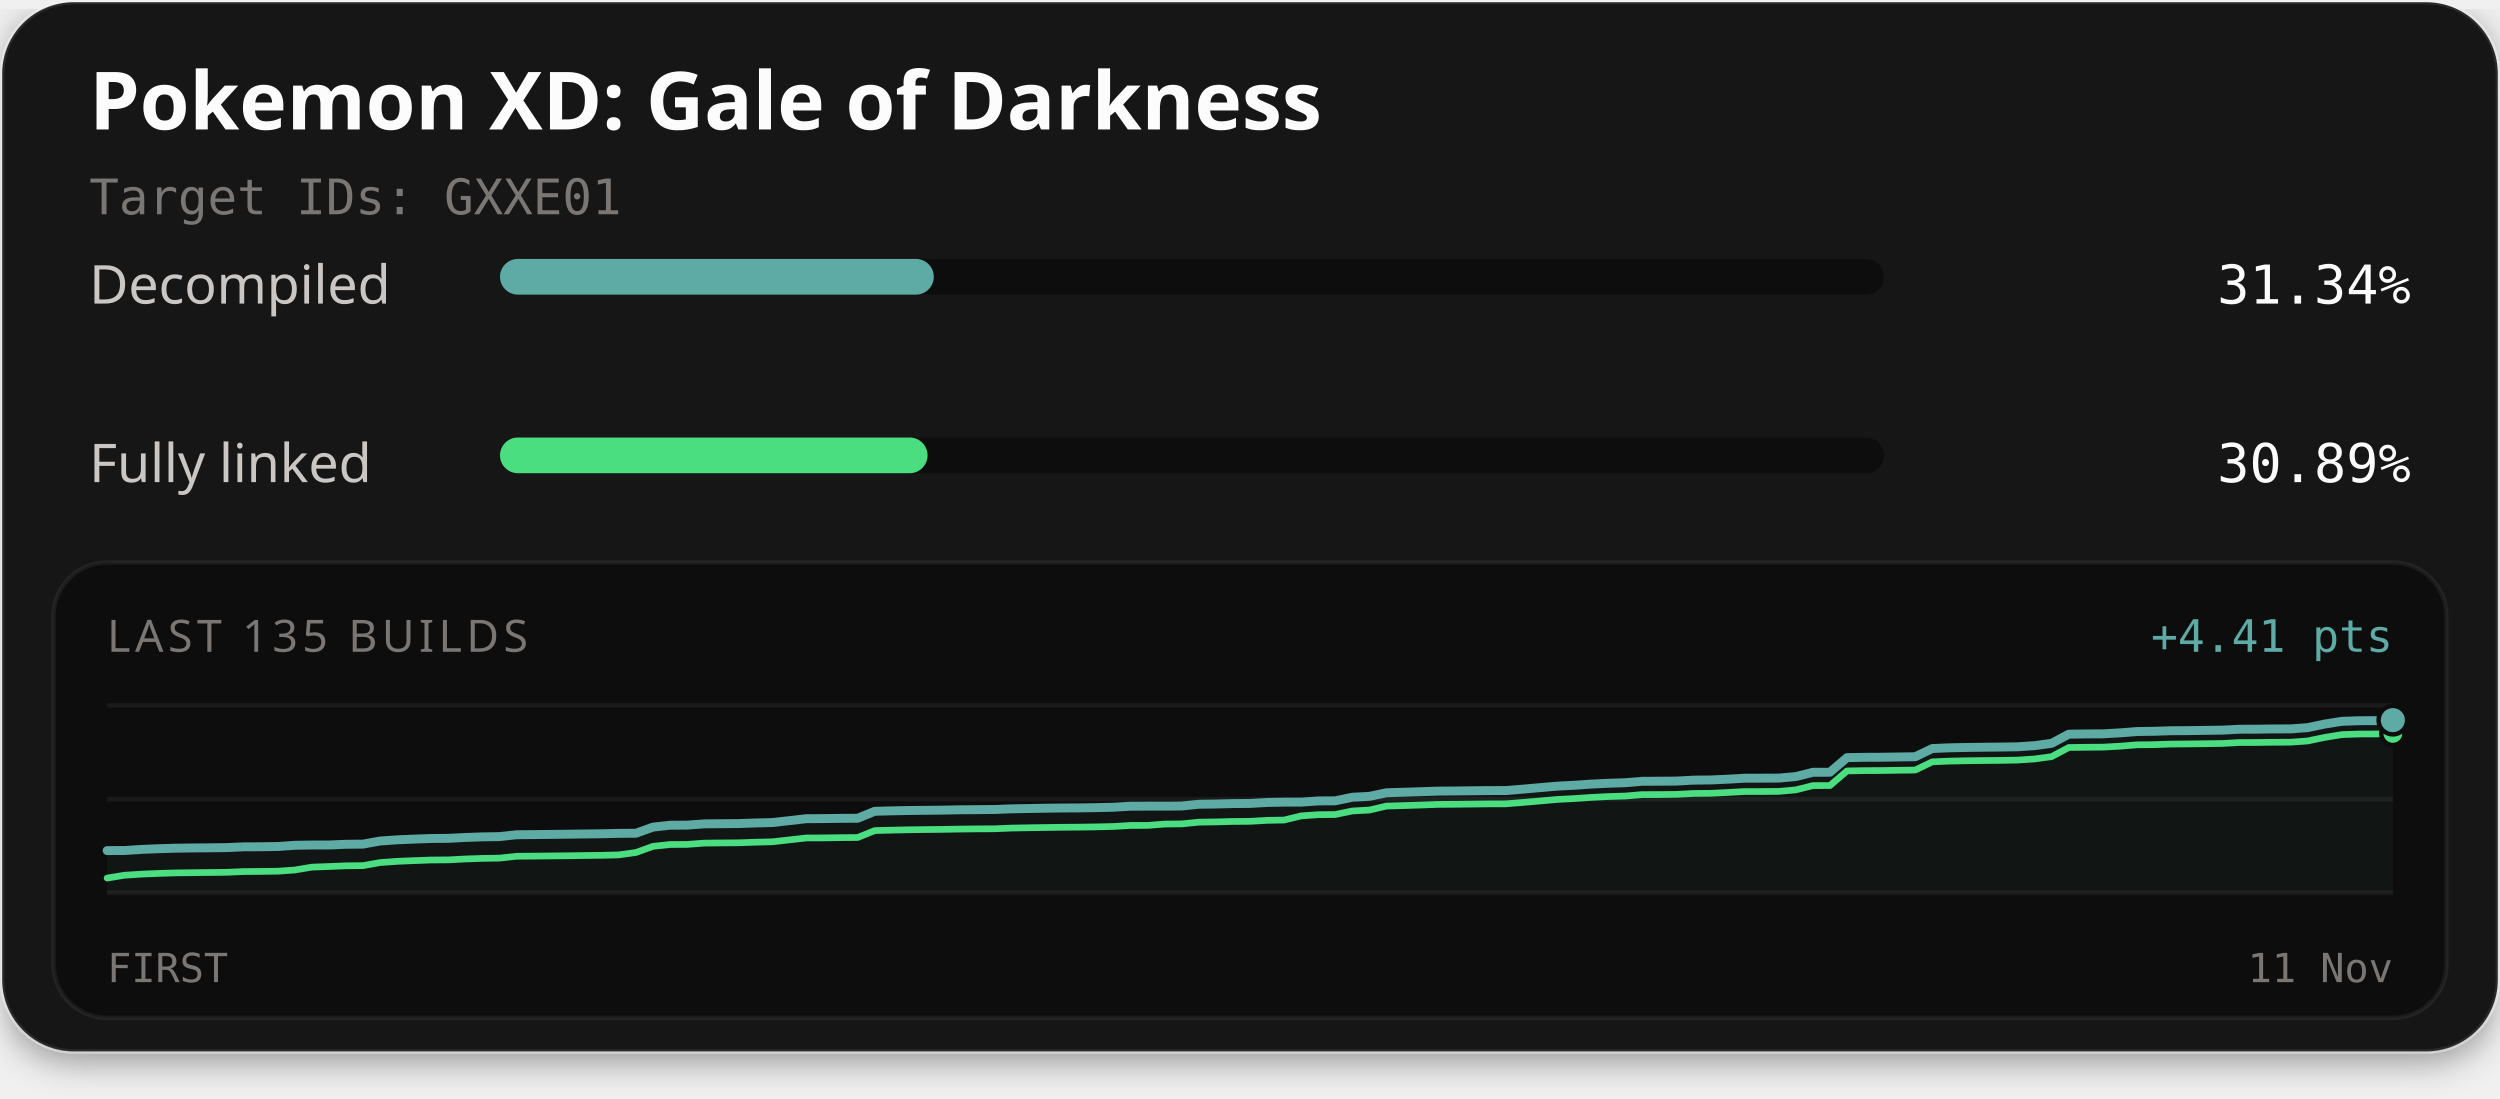
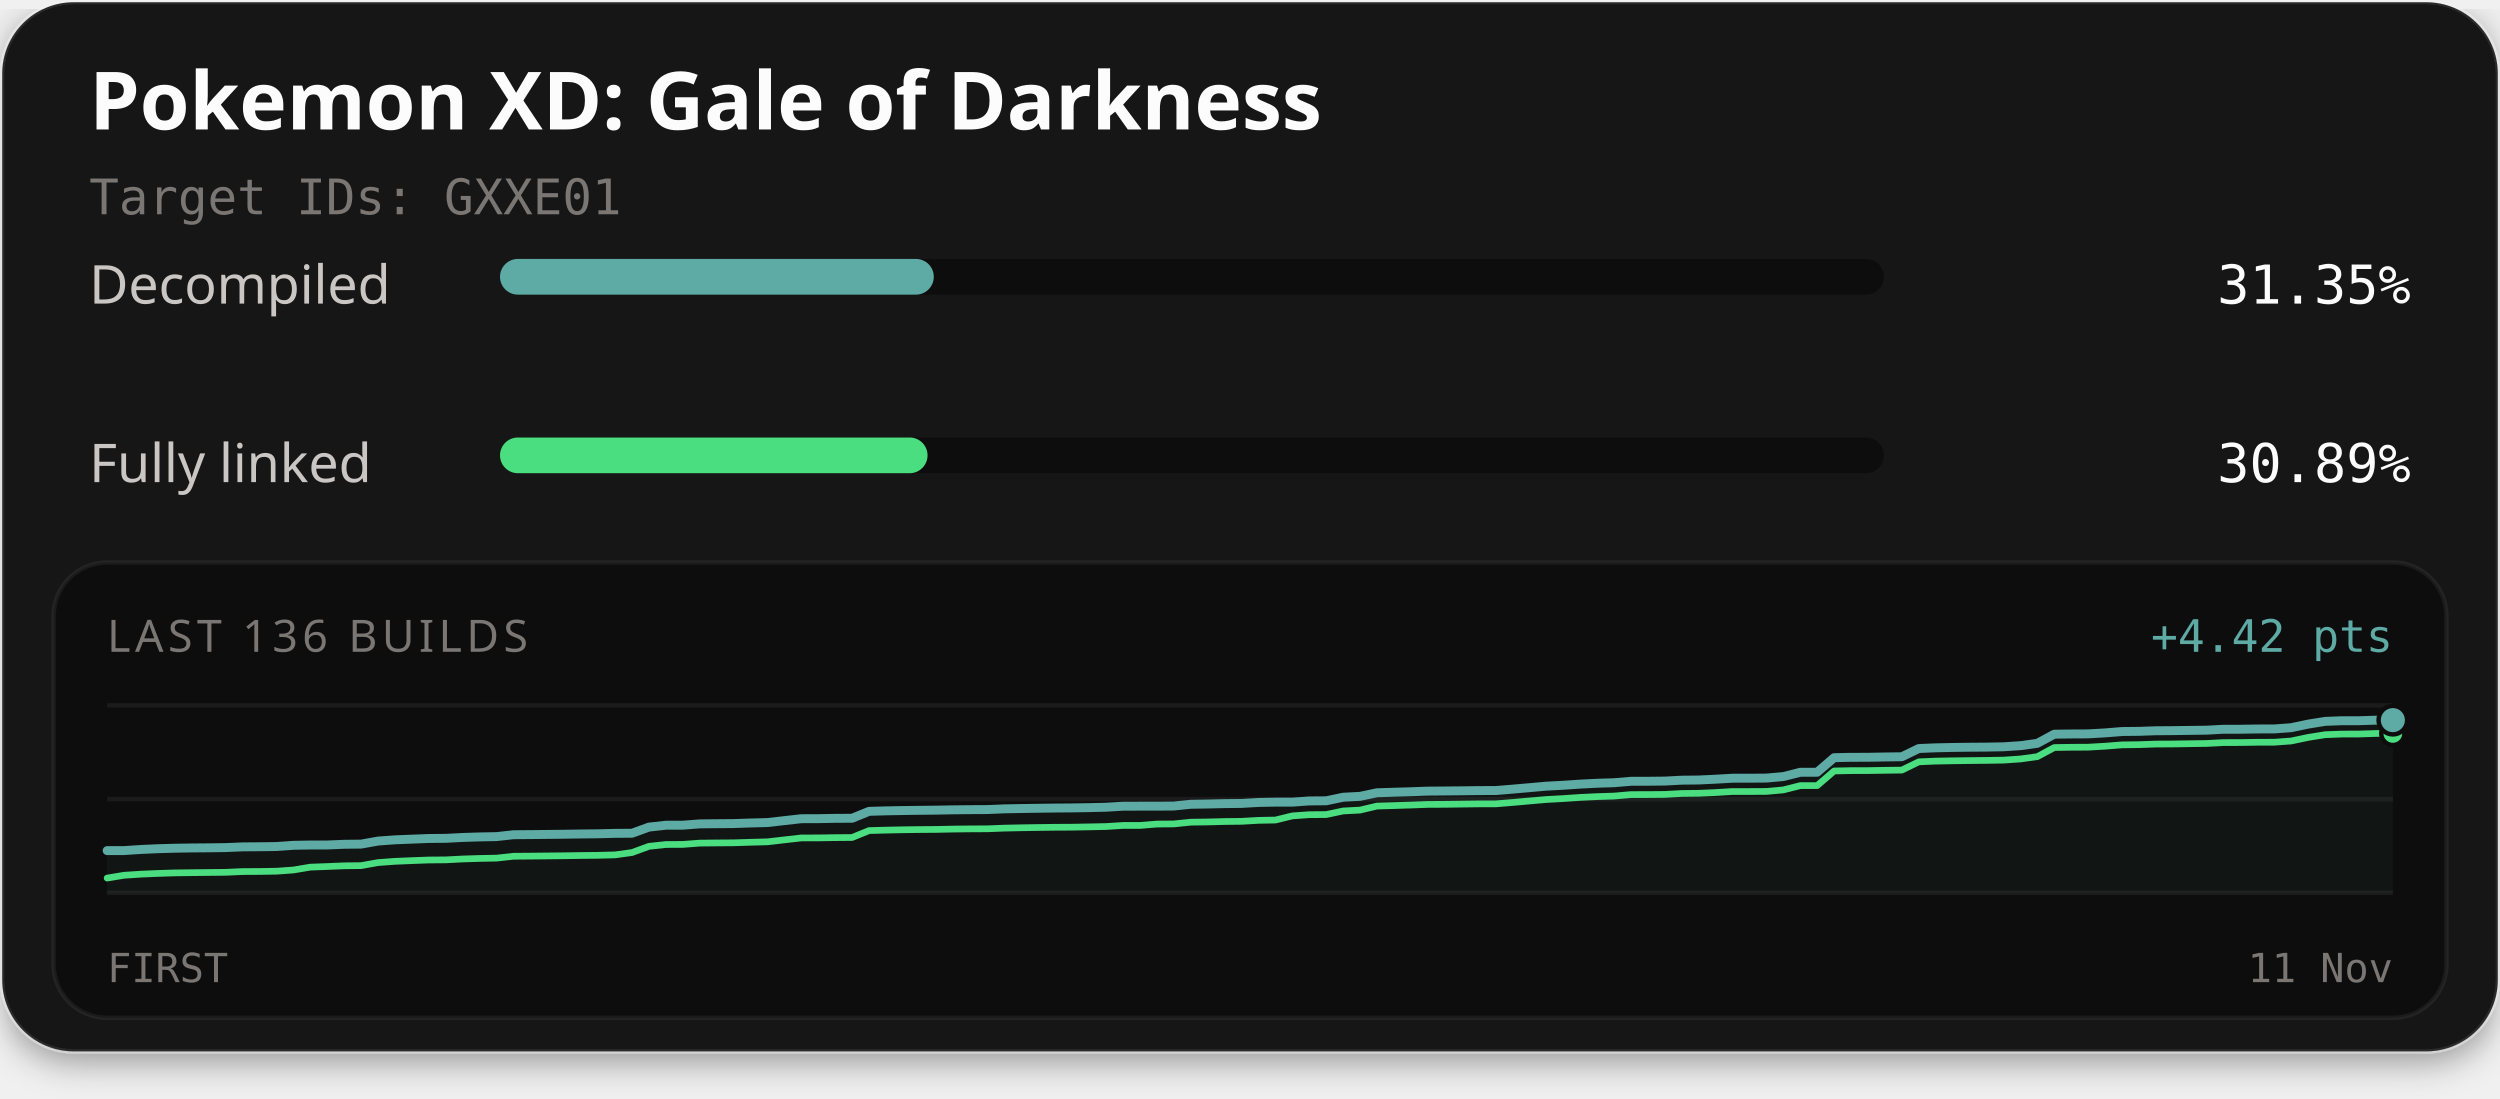
<svg xmlns="http://www.w3.org/2000/svg" width="560" height="246" viewBox="0 0 560 246" role="img" aria-labelledby="title description">
  <defs>
    <filter id="card-shadow" x="-10%" y="-10%" width="120%" height="130%">
      <feDropShadow dx="0" dy="2" stdDeviation="4" flood-color="#000000" flood-opacity="0.4" />
    </filter>
  </defs>
  <rect x="0.5" y="0.5" width="559" height="235" rx="16" fill="#141414" stroke="#ffffff" stroke-opacity="0.1" stroke-width="1" filter="url(#card-shadow)" />
  <text x="20" y="29" fill="#fcfcfc" font-family="'Red Hat Text', system-ui, sans-serif" font-size="18" font-weight="700">Pokemon XD: Gale of Darkness</text>
  <text x="20" y="48" fill="#7a7674" font-family="'Martian Mono', monospace" font-size="11">Target IDs: GXXE01</text>
  <text x="20" y="68" fill="#c9c6c4" font-family="'Red Hat Text', system-ui, sans-serif" font-size="12">Decompiled</text>
  <rect x="112" y="58" width="310" height="8" rx="4" fill="#0d0d0d" />
  <rect x="112" y="58" width="97.17" height="8" rx="4" fill="#5eaaa4" />
-   <text x="540" y="68" text-anchor="end" fill="#fcfcfc" font-family="'Martian Mono', monospace" font-size="12">31.34%</text>
+   <text x="540" y="68" text-anchor="end" fill="#fcfcfc" font-family="'Martian Mono', monospace" font-size="12">31.35%</text>
  <text x="20" y="108" fill="#c9c6c4" font-family="'Red Hat Text', system-ui, sans-serif" font-size="12">Fully linked</text>
  <rect x="112" y="98" width="310" height="8" rx="4" fill="#0d0d0d" />
  <rect x="112" y="98" width="95.77" height="8" rx="4" fill="#4ade80" />
  <text x="540" y="108" text-anchor="end" fill="#fcfcfc" font-family="'Martian Mono', monospace" font-size="12">30.89%</text>
  <rect x="12" y="126" width="536" height="102" rx="12" fill="#0d0d0d" stroke="#ffffff" stroke-opacity="0.06" stroke-width="1" />
-   <text x="24" y="146" fill="#7a7674" font-family="'Red Hat Text', system-ui, sans-serif" font-size="10" letter-spacing="1">LAST 135 BUILDS</text>
-   <text x="536" y="146" text-anchor="end" fill="#5eaaa4" font-family="'Martian Mono', monospace" font-size="10">+4.41 pts</text>
+   <text x="24" y="146" fill="#7a7674" font-family="'Red Hat Text', system-ui, sans-serif" font-size="10" letter-spacing="1">LAST 136 BUILDS</text>
+   <text x="536" y="146" text-anchor="end" fill="#5eaaa4" font-family="'Martian Mono', monospace" font-size="10">+4.42 pts</text>
  <line x1="24" y1="158" x2="536" y2="158" stroke="#ffffff" stroke-opacity="0.06" stroke-width="1" />
  <line x1="24" y1="179.0" x2="536" y2="179.0" stroke="#ffffff" stroke-opacity="0.06" stroke-width="1" />
  <line x1="24" y1="200" x2="536" y2="200" stroke="#ffffff" stroke-opacity="0.06" stroke-width="1" />
-   <path d="M24.00,190.53 L27.82,190.52 L31.64,190.27 L35.46,190.11 L39.28,190.00 L43.10,189.94 L46.93,189.91 L50.75,189.86 L54.57,189.69 L58.39,189.67 L62.21,189.62 L66.03,189.35 L69.85,189.28 L73.67,189.28 L77.49,189.12 L81.31,189.08 L85.13,188.39 L88.96,188.12 L92.78,187.96 L96.60,187.82 L100.42,187.79 L104.24,187.59 L108.06,187.46 L111.88,187.40 L115.70,186.98 L119.52,186.95 L123.34,186.91 L127.16,186.86 L130.99,186.81 L134.81,186.76 L138.63,186.67 L142.45,186.65 L146.27,185.27 L150.09,184.85 L153.91,184.83 L157.73,184.55 L161.55,184.51 L165.37,184.48 L169.19,184.35 L173.01,184.25 L176.84,183.82 L180.66,183.38 L184.48,183.37 L188.30,183.31 L192.12,183.29 L195.94,181.73 L199.76,181.63 L203.58,181.55 L207.40,181.51 L211.22,181.47 L215.04,181.39 L218.87,181.36 L222.69,181.33 L226.51,181.18 L230.33,181.11 L234.15,181.04 L237.97,180.99 L241.79,180.97 L245.61,180.91 L249.43,180.82 L253.25,180.59 L257.07,180.58 L260.90,180.58 L264.72,180.54 L268.54,180.15 L272.36,180.10 L276.18,180.00 L280.00,179.97 L283.82,179.75 L287.64,179.68 L291.46,179.68 L295.28,179.41 L299.10,179.38 L302.93,178.58 L306.75,178.38 L310.57,177.58 L314.39,177.46 L318.21,177.34 L322.03,177.21 L325.85,177.18 L329.67,177.13 L333.49,177.09 L337.31,177.08 L341.13,176.77 L344.96,176.43 L348.78,176.10 L352.60,175.90 L356.42,175.64 L360.24,175.45 L364.06,175.33 L367.88,175.01 L371.70,174.99 L375.52,174.96 L379.34,174.75 L383.16,174.71 L386.99,174.54 L390.81,174.32 L394.63,174.31 L398.45,174.29 L402.27,173.95 L406.09,172.99 L409.91,172.98 L413.73,169.71 L417.55,169.64 L421.37,169.62 L425.19,169.56 L429.01,169.51 L432.84,167.67 L436.66,167.51 L440.48,167.43 L444.30,167.38 L448.12,167.34 L451.94,167.28 L455.76,167.02 L459.58,166.50 L463.40,164.46 L467.22,164.40 L471.04,164.38 L474.87,164.16 L478.69,163.86 L482.51,163.81 L486.33,163.68 L490.15,163.66 L493.97,163.60 L497.79,163.55 L501.61,163.35 L505.43,163.34 L509.25,163.28 L513.07,163.27 L516.90,162.99 L520.72,162.19 L524.54,161.58 L528.36,161.44 L532.18,161.43 L536.00,161.31 L536.00,200.00 L24.00,200.00 Z" fill="#5eaaa4" fill-opacity="0.06" />
-   <path d="M24.00,196.69 L27.82,196.06 L31.64,195.81 L35.46,195.65 L39.28,195.53 L43.10,195.48 L46.93,195.44 L50.75,195.40 L54.57,195.23 L58.39,195.20 L62.21,195.15 L66.03,194.88 L69.85,194.24 L73.67,194.10 L77.49,193.94 L81.31,193.90 L85.13,193.22 L88.96,192.94 L92.78,192.78 L96.60,192.64 L100.42,192.61 L104.24,192.41 L108.06,192.28 L111.88,192.22 L115.70,191.80 L119.52,191.77 L123.34,191.73 L127.16,191.69 L130.99,191.63 L134.81,191.59 L138.63,191.49 L142.45,190.96 L146.27,189.58 L150.09,189.17 L153.91,189.15 L157.73,188.86 L161.55,188.82 L165.37,188.79 L169.19,188.66 L173.01,188.56 L176.84,188.13 L180.66,187.70 L184.48,187.69 L188.30,187.63 L192.12,187.60 L195.94,186.05 L199.76,185.95 L203.58,185.87 L207.40,185.82 L211.22,185.78 L215.04,185.71 L218.87,185.67 L222.69,185.65 L226.51,185.49 L230.33,185.42 L234.15,185.36 L237.97,185.31 L241.79,185.28 L245.61,185.22 L249.43,185.13 L253.25,184.90 L257.07,184.89 L260.90,184.59 L264.72,184.55 L268.54,184.17 L272.36,184.11 L276.18,184.01 L280.00,183.98 L283.82,183.76 L287.64,183.69 L291.46,182.76 L295.28,182.49 L299.10,182.45 L302.93,181.66 L306.75,181.45 L310.57,180.56 L314.39,180.45 L318.21,180.33 L322.03,180.19 L325.85,180.16 L329.67,180.12 L333.49,180.07 L337.31,180.06 L341.13,179.75 L344.96,179.42 L348.78,179.08 L352.60,178.88 L356.42,178.62 L360.24,178.43 L364.06,178.31 L367.88,177.99 L371.70,177.98 L375.52,177.94 L379.34,177.74 L383.16,177.70 L386.99,177.52 L390.81,177.30 L394.63,177.30 L398.45,177.27 L402.27,176.93 L406.09,175.97 L409.91,175.96 L413.73,172.69 L417.55,172.62 L421.37,172.60 L425.19,172.54 L429.01,172.49 L432.84,170.65 L436.66,170.49 L440.48,170.41 L444.30,170.36 L448.12,170.33 L451.94,170.26 L455.76,170.01 L459.58,169.48 L463.40,167.44 L467.22,167.39 L471.04,167.36 L474.87,167.15 L478.69,166.84 L482.51,166.80 L486.33,166.67 L490.15,166.64 L493.97,166.59 L497.79,166.54 L501.61,166.33 L505.43,166.32 L509.25,166.27 L513.07,166.25 L516.90,165.98 L520.72,165.18 L524.54,164.56 L528.36,164.42 L532.18,164.41 L536.00,164.29" fill="none" stroke="#4ade80" stroke-width="1.5" stroke-linejoin="round" stroke-linecap="round" />
-   <path d="M24.00,190.53 L27.82,190.52 L31.64,190.27 L35.46,190.11 L39.28,190.00 L43.10,189.94 L46.93,189.91 L50.75,189.86 L54.57,189.69 L58.39,189.67 L62.21,189.62 L66.03,189.35 L69.85,189.28 L73.67,189.28 L77.49,189.12 L81.31,189.08 L85.13,188.39 L88.96,188.12 L92.78,187.96 L96.60,187.82 L100.42,187.79 L104.24,187.59 L108.06,187.46 L111.88,187.40 L115.70,186.98 L119.52,186.95 L123.34,186.91 L127.16,186.86 L130.99,186.81 L134.81,186.76 L138.63,186.67 L142.45,186.65 L146.27,185.27 L150.09,184.85 L153.91,184.83 L157.73,184.55 L161.55,184.51 L165.37,184.48 L169.19,184.35 L173.01,184.25 L176.84,183.82 L180.66,183.38 L184.48,183.37 L188.30,183.31 L192.12,183.29 L195.94,181.73 L199.76,181.63 L203.58,181.55 L207.40,181.51 L211.22,181.47 L215.04,181.39 L218.87,181.36 L222.69,181.33 L226.51,181.18 L230.33,181.11 L234.15,181.04 L237.97,180.99 L241.79,180.97 L245.61,180.91 L249.43,180.82 L253.25,180.59 L257.07,180.58 L260.90,180.58 L264.72,180.54 L268.54,180.15 L272.36,180.10 L276.18,180.00 L280.00,179.97 L283.82,179.75 L287.64,179.68 L291.46,179.68 L295.28,179.41 L299.10,179.38 L302.93,178.58 L306.75,178.38 L310.57,177.58 L314.39,177.46 L318.21,177.34 L322.03,177.21 L325.85,177.18 L329.67,177.13 L333.49,177.09 L337.31,177.08 L341.13,176.77 L344.96,176.43 L348.78,176.10 L352.60,175.90 L356.42,175.64 L360.24,175.45 L364.06,175.33 L367.88,175.01 L371.70,174.99 L375.52,174.96 L379.34,174.75 L383.16,174.71 L386.99,174.54 L390.81,174.32 L394.63,174.31 L398.45,174.29 L402.27,173.95 L406.09,172.99 L409.91,172.98 L413.73,169.71 L417.55,169.64 L421.37,169.62 L425.19,169.56 L429.01,169.51 L432.84,167.67 L436.66,167.51 L440.48,167.43 L444.30,167.38 L448.12,167.34 L451.94,167.28 L455.76,167.02 L459.58,166.50 L463.40,164.46 L467.22,164.40 L471.04,164.38 L474.87,164.16 L478.69,163.86 L482.51,163.81 L486.33,163.68 L490.15,163.66 L493.97,163.60 L497.79,163.55 L501.61,163.35 L505.43,163.34 L509.25,163.28 L513.07,163.27 L516.90,162.99 L520.72,162.19 L524.54,161.58 L528.36,161.44 L532.18,161.43 L536.00,161.31" fill="none" stroke="#5eaaa4" stroke-width="2" stroke-linejoin="round" stroke-linecap="round" />
+   <path d="M24.00,190.54 L27.79,190.53 L31.59,190.28 L35.38,190.11 L39.17,190.00 L42.96,189.94 L46.76,189.91 L50.55,189.86 L54.34,189.70 L58.13,189.67 L61.93,189.62 L65.72,189.35 L69.51,189.28 L73.30,189.28 L77.10,189.12 L80.89,189.08 L84.68,188.40 L88.47,188.12 L92.27,187.97 L96.06,187.82 L99.85,187.79 L103.64,187.59 L107.44,187.47 L111.23,187.40 L115.02,186.98 L118.81,186.95 L122.61,186.91 L126.40,186.87 L130.19,186.81 L133.99,186.77 L137.78,186.67 L141.57,186.65 L145.36,185.27 L149.16,184.85 L152.95,184.84 L156.74,184.55 L160.53,184.51 L164.33,184.48 L168.12,184.35 L171.91,184.25 L175.70,183.82 L179.50,183.39 L183.29,183.38 L187.08,183.31 L190.87,183.29 L194.67,181.74 L198.46,181.63 L202.25,181.56 L206.04,181.51 L209.84,181.47 L213.63,181.40 L217.42,181.36 L221.21,181.34 L225.01,181.18 L228.80,181.11 L232.59,181.05 L236.39,181.00 L240.18,180.97 L243.97,180.91 L247.76,180.82 L251.56,180.59 L255.35,180.58 L259.14,180.58 L262.93,180.55 L266.73,180.16 L270.52,180.10 L274.31,180.01 L278.10,179.97 L281.90,179.75 L285.69,179.68 L289.48,179.68 L293.27,179.41 L297.07,179.38 L300.86,178.58 L304.65,178.38 L308.44,177.58 L312.24,177.46 L316.03,177.35 L319.82,177.21 L323.61,177.18 L327.41,177.14 L331.20,177.09 L334.99,177.08 L338.79,176.77 L342.58,176.44 L346.37,176.10 L350.16,175.90 L353.96,175.64 L357.75,175.45 L361.54,175.33 L365.33,175.01 L369.13,175.00 L372.92,174.96 L376.71,174.76 L380.50,174.72 L384.30,174.54 L388.09,174.32 L391.88,174.32 L395.67,174.29 L399.47,173.95 L403.26,172.99 L407.05,172.98 L410.84,169.72 L414.64,169.64 L418.43,169.63 L422.22,169.56 L426.01,169.51 L429.81,167.67 L433.60,167.51 L437.39,167.43 L441.19,167.38 L444.98,167.35 L448.77,167.28 L452.56,167.03 L456.36,166.51 L460.15,164.46 L463.94,164.41 L467.73,164.39 L471.53,164.17 L475.32,163.86 L479.11,163.82 L482.90,163.69 L486.70,163.66 L490.49,163.61 L494.28,163.56 L498.07,163.35 L501.87,163.35 L505.66,163.29 L509.45,163.28 L513.24,163.00 L517.04,162.20 L520.83,161.59 L524.62,161.44 L528.41,161.44 L532.21,161.32 L536.00,161.31 L536.00,200.00 L24.00,200.00 Z" fill="#5eaaa4" fill-opacity="0.06" />
+   <path d="M24.00,196.69 L27.79,196.06 L31.59,195.81 L35.38,195.65 L39.17,195.53 L42.96,195.48 L46.76,195.44 L50.55,195.40 L54.34,195.23 L58.13,195.21 L61.93,195.15 L65.72,194.88 L69.51,194.24 L73.30,194.10 L77.10,193.94 L80.89,193.90 L84.68,193.22 L88.47,192.94 L92.27,192.78 L96.06,192.64 L99.85,192.61 L103.64,192.41 L107.44,192.29 L111.23,192.22 L115.02,191.80 L118.81,191.77 L122.61,191.73 L126.40,191.69 L130.19,191.63 L133.99,191.59 L137.78,191.49 L141.57,190.97 L145.36,189.58 L149.16,189.17 L152.95,189.15 L156.74,188.86 L160.53,188.82 L164.33,188.79 L168.12,188.67 L171.91,188.57 L175.70,188.13 L179.50,187.70 L183.29,187.69 L187.08,187.63 L190.87,187.60 L194.67,186.05 L198.46,185.95 L202.25,185.87 L206.04,185.82 L209.84,185.79 L213.63,185.71 L217.42,185.67 L221.21,185.65 L225.01,185.50 L228.80,185.42 L232.59,185.36 L236.39,185.31 L240.18,185.29 L243.97,185.22 L247.76,185.14 L251.56,184.90 L255.35,184.90 L259.14,184.59 L262.93,184.56 L266.73,184.17 L270.52,184.12 L274.31,184.02 L278.10,183.98 L281.90,183.76 L285.69,183.69 L289.48,182.76 L293.27,182.49 L297.07,182.46 L300.86,181.66 L304.65,181.46 L308.44,180.56 L312.24,180.45 L316.03,180.33 L319.82,180.19 L323.61,180.17 L327.41,180.12 L331.20,180.07 L334.99,180.07 L338.79,179.76 L342.58,179.42 L346.37,179.09 L350.16,178.88 L353.96,178.62 L357.75,178.44 L361.54,178.32 L365.33,177.99 L369.13,177.98 L372.92,177.95 L376.71,177.74 L380.50,177.70 L384.30,177.53 L388.09,177.30 L391.88,177.30 L395.67,177.28 L399.47,176.94 L403.26,175.98 L407.05,175.97 L410.84,172.70 L414.64,172.62 L418.43,172.61 L422.22,172.55 L426.01,172.50 L429.81,170.65 L433.60,170.49 L437.39,170.42 L441.19,170.37 L444.98,170.33 L448.77,170.27 L452.56,170.01 L456.36,169.49 L460.15,167.45 L463.94,167.39 L467.73,167.37 L471.53,167.15 L475.32,166.85 L479.11,166.80 L482.90,166.67 L486.70,166.65 L490.49,166.59 L494.28,166.54 L498.07,166.34 L501.87,166.33 L505.66,166.27 L509.45,166.26 L513.24,165.98 L517.04,165.18 L520.83,164.57 L524.62,164.43 L528.41,164.42 L532.21,164.30 L536.00,164.29" fill="none" stroke="#4ade80" stroke-width="1.5" stroke-linejoin="round" stroke-linecap="round" />
+   <path d="M24.00,190.54 L27.79,190.53 L31.59,190.28 L35.38,190.11 L39.17,190.00 L42.96,189.94 L46.76,189.91 L50.55,189.86 L54.34,189.70 L58.13,189.67 L61.93,189.62 L65.72,189.35 L69.51,189.28 L73.30,189.28 L77.10,189.12 L80.89,189.08 L84.68,188.40 L88.47,188.12 L92.27,187.97 L96.06,187.82 L99.85,187.79 L103.64,187.59 L107.44,187.47 L111.23,187.40 L115.02,186.98 L118.81,186.95 L122.61,186.91 L126.40,186.87 L130.19,186.81 L133.99,186.77 L137.78,186.67 L141.57,186.65 L145.36,185.27 L149.16,184.85 L152.95,184.84 L156.74,184.55 L160.53,184.51 L164.33,184.48 L168.12,184.35 L171.91,184.25 L175.70,183.82 L179.50,183.39 L183.29,183.38 L187.08,183.31 L190.87,183.29 L194.67,181.74 L198.46,181.63 L202.25,181.56 L206.04,181.51 L209.84,181.47 L213.63,181.40 L217.42,181.36 L221.21,181.34 L225.01,181.18 L228.80,181.11 L232.59,181.05 L236.39,181.00 L240.18,180.97 L243.97,180.91 L247.76,180.82 L251.56,180.59 L255.35,180.58 L259.14,180.58 L262.93,180.55 L266.73,180.16 L270.52,180.10 L274.31,180.01 L278.10,179.97 L281.90,179.75 L285.69,179.68 L289.48,179.68 L293.27,179.41 L297.07,179.38 L300.86,178.58 L304.65,178.38 L308.44,177.58 L312.24,177.46 L316.03,177.35 L319.82,177.21 L323.61,177.18 L327.41,177.14 L331.20,177.09 L334.99,177.08 L338.79,176.77 L342.58,176.44 L346.37,176.10 L350.16,175.90 L353.96,175.64 L357.75,175.45 L361.54,175.33 L365.33,175.01 L369.13,175.00 L372.92,174.96 L376.71,174.76 L380.50,174.72 L384.30,174.54 L388.09,174.32 L391.88,174.32 L395.67,174.29 L399.47,173.95 L403.26,172.99 L407.05,172.98 L410.84,169.72 L414.64,169.64 L418.43,169.63 L422.22,169.56 L426.01,169.51 L429.81,167.67 L433.60,167.51 L437.39,167.43 L441.19,167.38 L444.98,167.35 L448.77,167.28 L452.56,167.03 L456.36,166.51 L460.15,164.46 L463.94,164.41 L467.73,164.39 L471.53,164.17 L475.32,163.86 L479.11,163.82 L482.90,163.69 L486.70,163.66 L490.49,163.61 L494.28,163.56 L498.07,163.35 L501.87,163.35 L505.66,163.29 L509.45,163.28 L513.24,163.00 L517.04,162.20 L520.83,161.59 L524.62,161.44 L528.41,161.44 L532.21,161.32 L536.00,161.31" fill="none" stroke="#5eaaa4" stroke-width="2" stroke-linejoin="round" stroke-linecap="round" />
  <circle cx="536.00" cy="164.29" r="2.6" fill="#4ade80" stroke="#0d0d0d" stroke-width="1" />
  <circle cx="536.00" cy="161.31" r="3.2" fill="#5eaaa4" stroke="#0d0d0d" stroke-width="1" />
  <text x="24" y="220" fill="#7a7674" font-family="'Martian Mono', monospace" font-size="9">FIRST</text>
  <text x="536" y="220" text-anchor="end" fill="#7a7674" font-family="'Martian Mono', monospace" font-size="9">11 Nov</text>
</svg>
